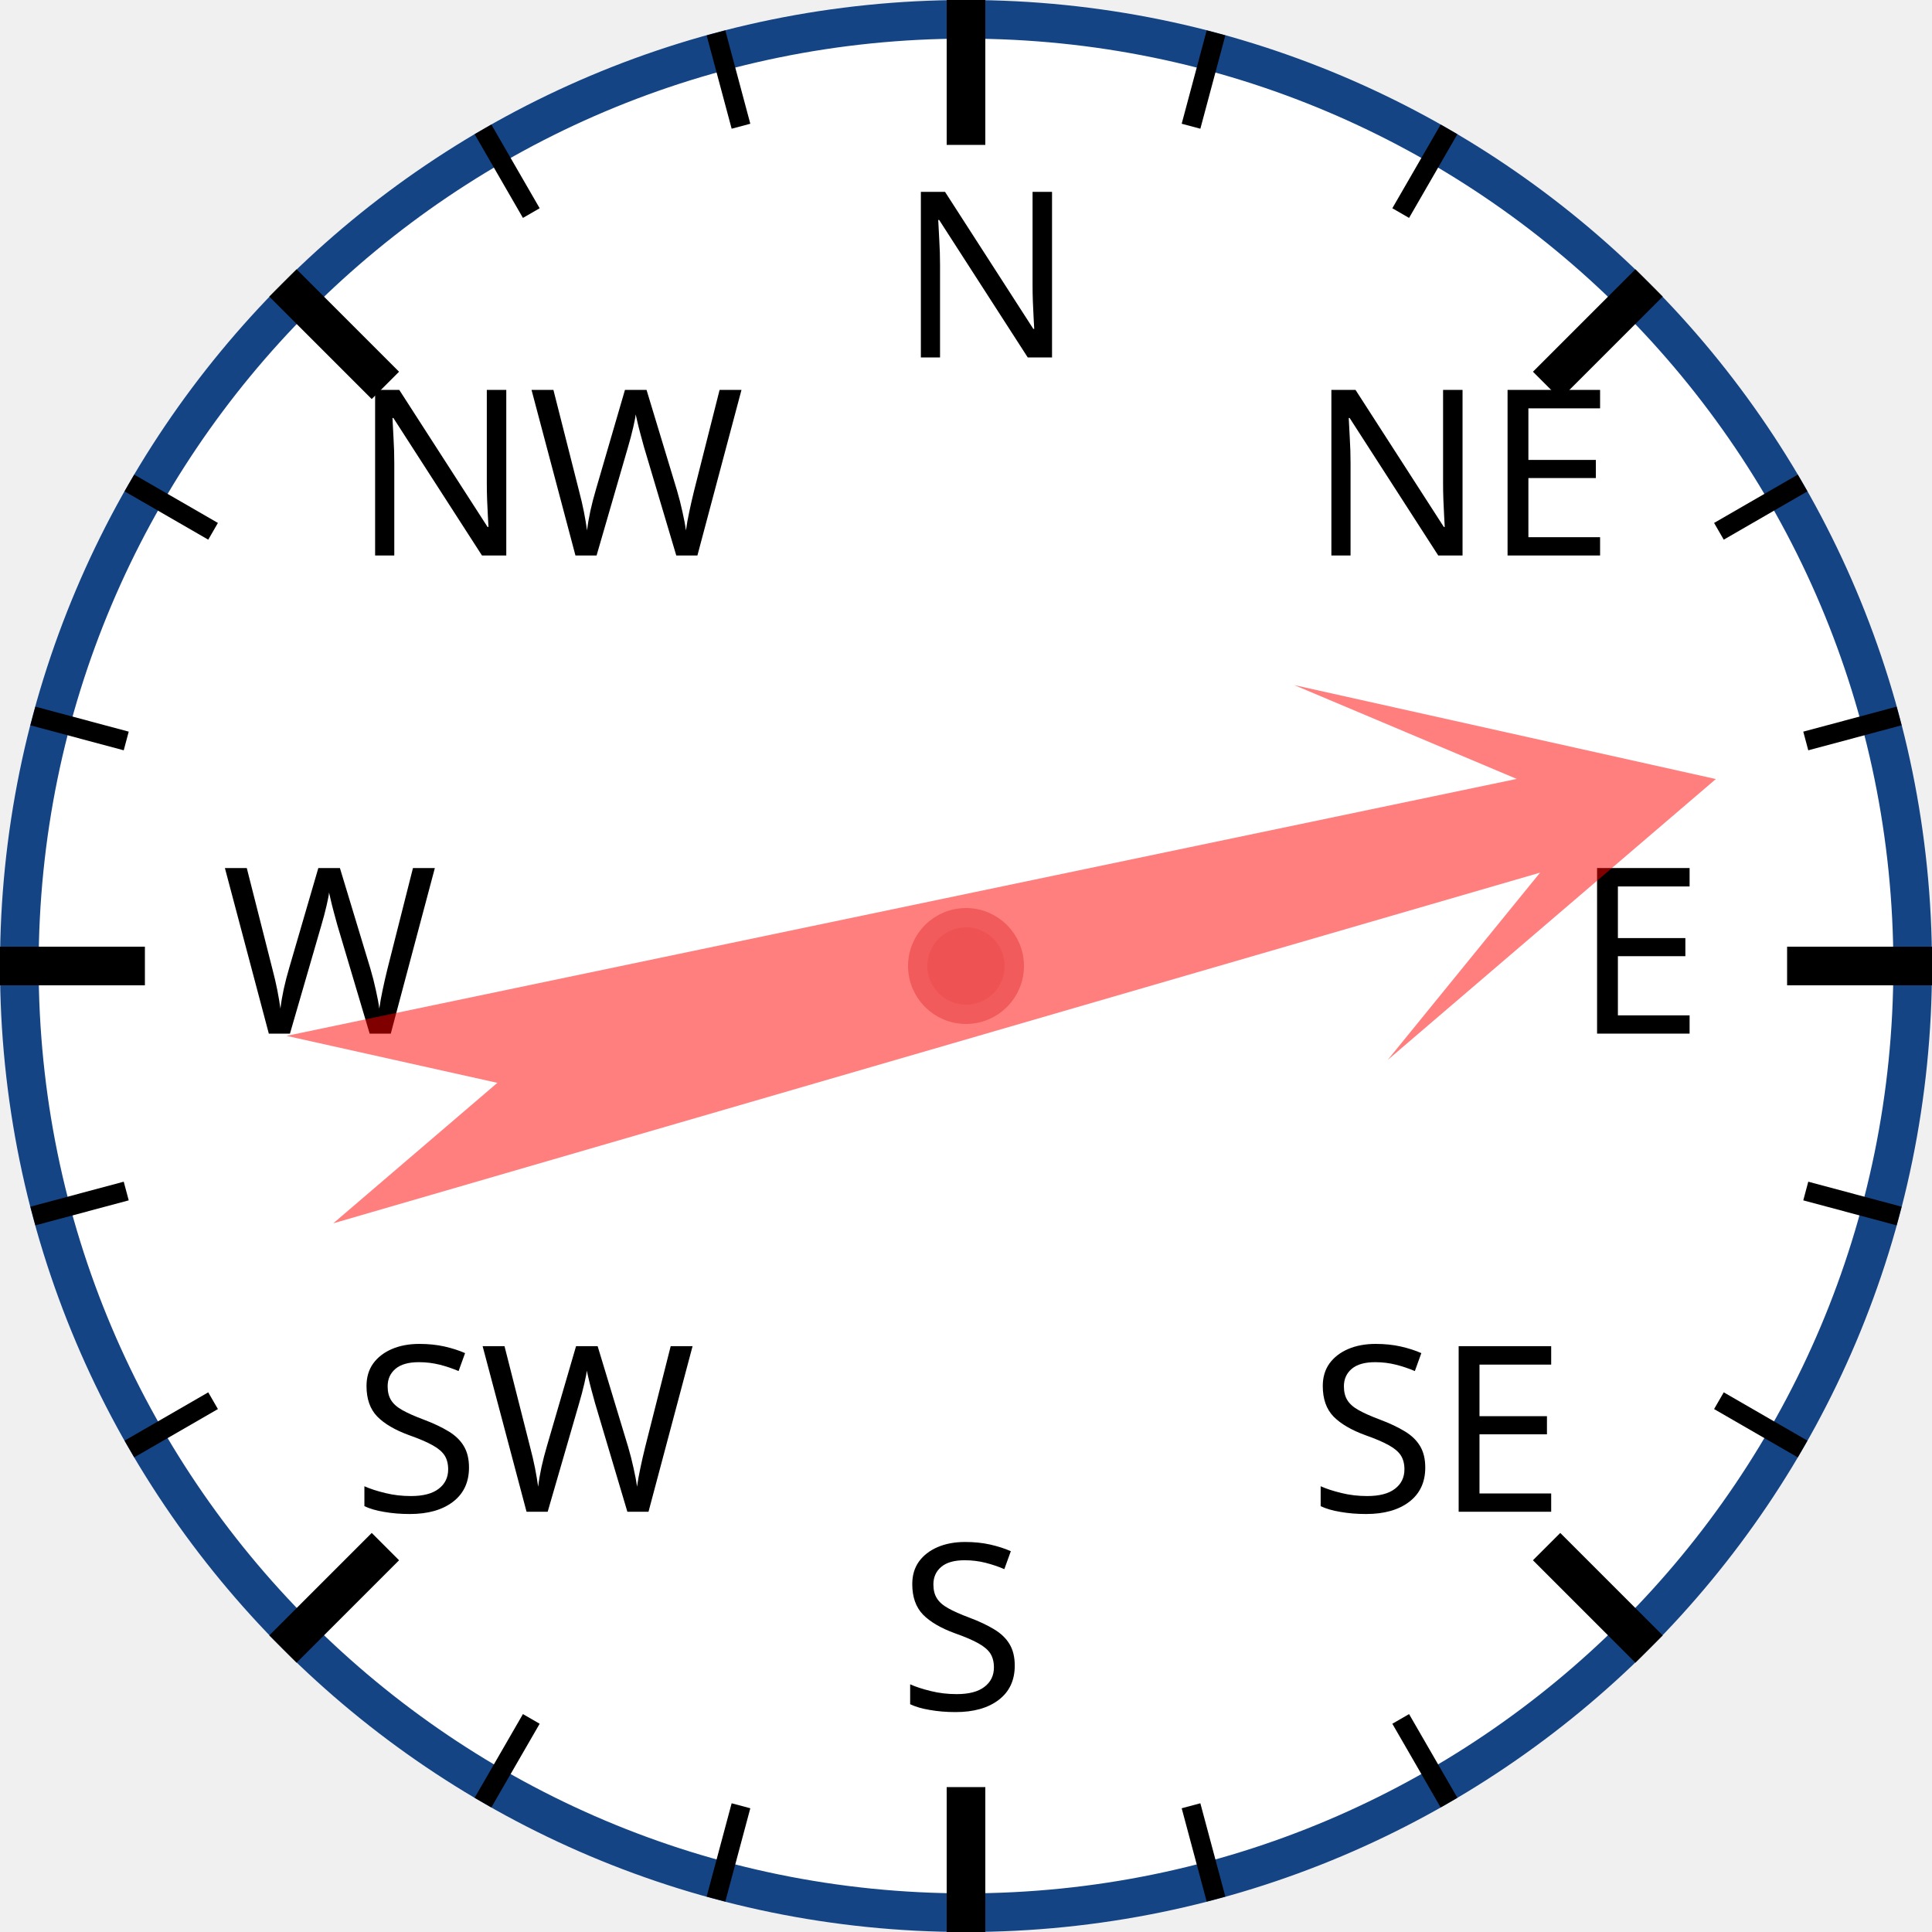
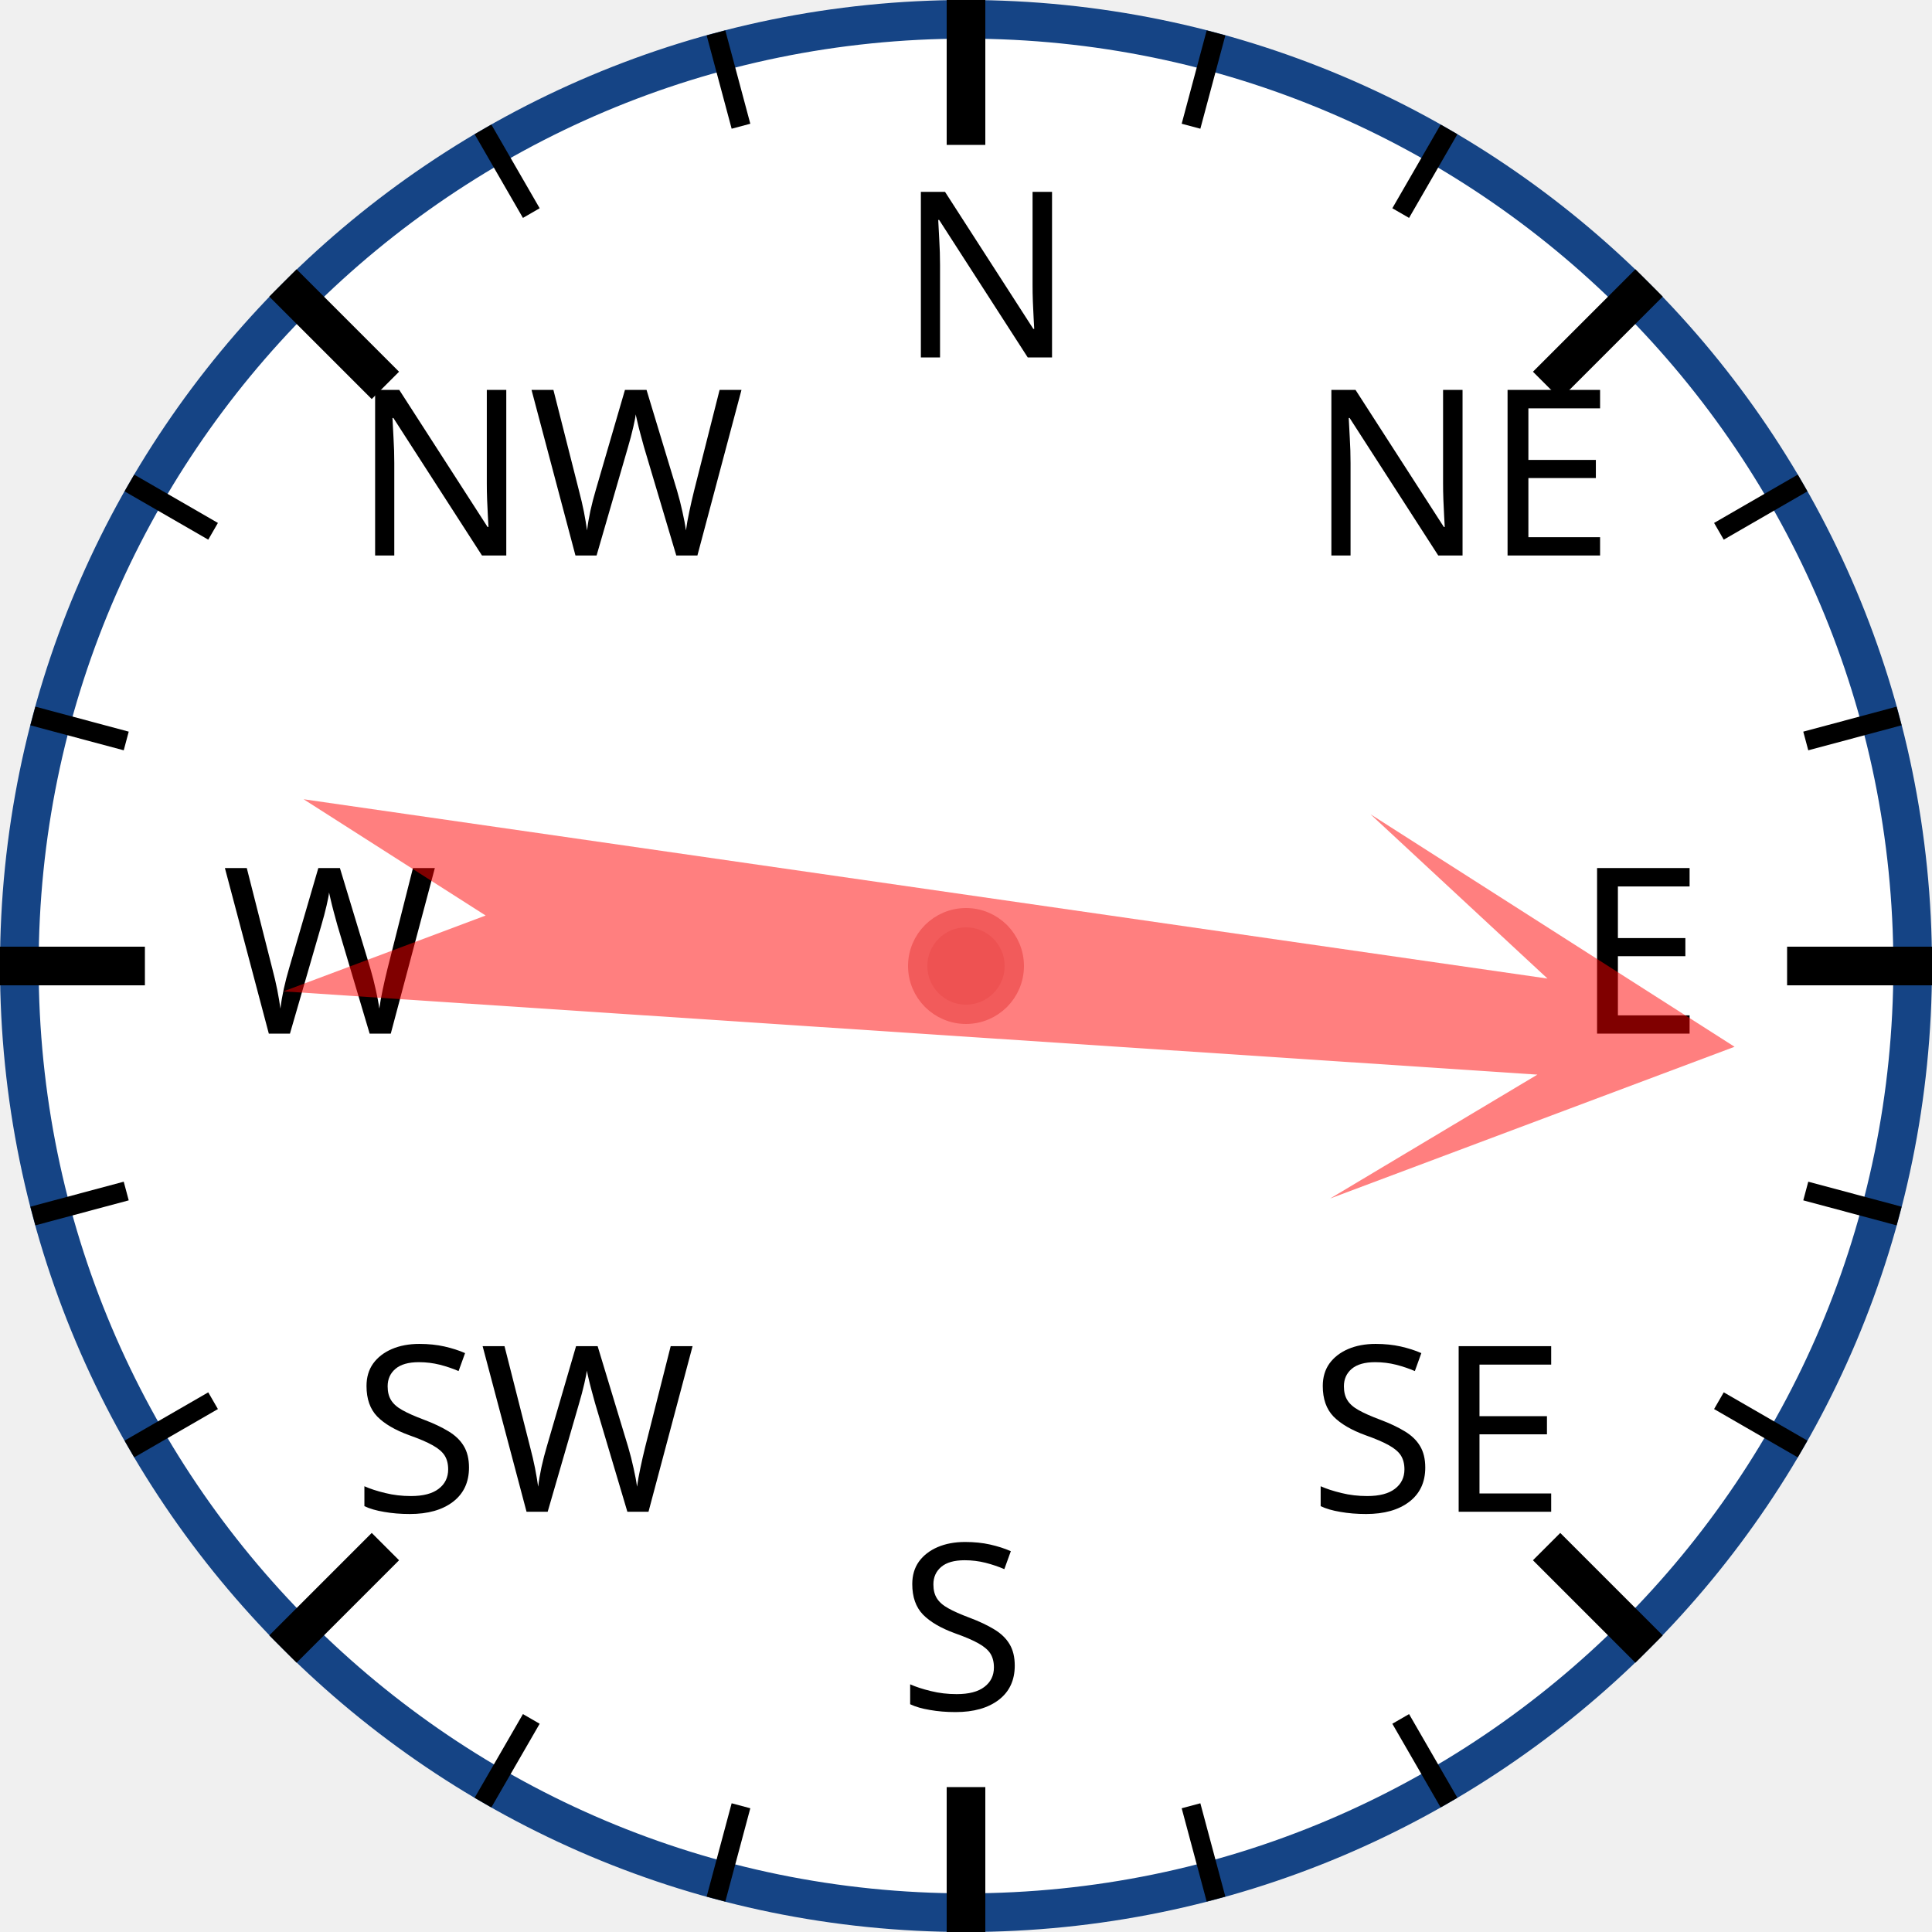
<svg xmlns="http://www.w3.org/2000/svg" width="120px" height="120px" viewBox="0 0 200 200">
  <circle cx="100" cy="100" r="98" style="fill: white; stroke: #154485; stroke-width: 4;" />
  <text x="93.0" y="37.0" style="font-family: sans-serif; font-size: 18pt;">N</text>
  <line x1="100.0" y1="0.0" x2="100.0" y2="15.0" style="stroke: black; stroke-width: 4;" />
  <line x1="74.118" y1="3.407" x2="76.706" y2="13.067" style="stroke: black; stroke-width: 2;" />
  <line x1="50" y1="13.397" x2="55" y2="22.058" style="stroke: black; stroke-width: 2;" />
  <text x="36.503" y="57.503" style="font-family: sans-serif; font-size: 18pt;">NW</text>
  <line x1="29.289" y1="29.289" x2="39.896" y2="39.896" style="stroke: black; stroke-width: 4;" />
  <line x1="13.397" y1="50" x2="22.058" y2="55" style="stroke: black; stroke-width: 2;" />
  <line x1="3.407" y1="74.118" x2="13.067" y2="76.706" style="stroke: black; stroke-width: 2;" />
  <text x="23.0" y="107.0" style="font-family: sans-serif; font-size: 18pt;">W</text>
  <line x1="0.0" y1="100.0" x2="15.0" y2="100.0" style="stroke: black; stroke-width: 4;" />
  <line x1="3.407" y1="125.882" x2="13.067" y2="123.294" style="stroke: black; stroke-width: 2;" />
  <line x1="13.397" y1="150" x2="22.058" y2="145" style="stroke: black; stroke-width: 2;" />
  <text x="36.503" y="156.497" style="font-family: sans-serif; font-size: 18pt;">SW</text>
  <line x1="29.289" y1="170.711" x2="39.896" y2="160.104" style="stroke: black; stroke-width: 4;" />
  <line x1="50" y1="186.603" x2="55" y2="177.942" style="stroke: black; stroke-width: 2;" />
  <line x1="74.118" y1="196.593" x2="76.706" y2="186.933" style="stroke: black; stroke-width: 2;" />
  <text x="93" y="177.0" style="font-family: sans-serif; font-size: 18pt;">S</text>
  <line x1="100" y1="200.0" x2="100" y2="185.0" style="stroke: black; stroke-width: 4;" />
  <line x1="125.882" y1="196.593" x2="123.294" y2="186.933" style="stroke: black; stroke-width: 2;" />
  <line x1="150.0" y1="186.603" x2="145.0" y2="177.942" style="stroke: black; stroke-width: 2;" />
  <text x="135.497" y="156.497" style="font-family: sans-serif; font-size: 18pt;">SE</text>
  <line x1="170.711" y1="170.711" x2="160.104" y2="160.104" style="stroke: black; stroke-width: 4;" />
  <line x1="186.603" y1="150" x2="177.942" y2="145" style="stroke: black; stroke-width: 2;" />
  <line x1="196.593" y1="125.882" x2="186.933" y2="123.294" style="stroke: black; stroke-width: 2;" />
  <text x="163.0" y="107" style="font-family: sans-serif; font-size: 18pt;">E</text>
  <line x1="200.0" y1="100" x2="185.0" y2="100" style="stroke: black; stroke-width: 4;" />
  <line x1="196.593" y1="74.118" x2="186.933" y2="76.706" style="stroke: black; stroke-width: 2;" />
  <line x1="186.603" y1="50" x2="177.942" y2="55" style="stroke: black; stroke-width: 2;" />
  <text x="135.497" y="57.503" style="font-family: sans-serif; font-size: 18pt;">NE</text>
  <line x1="170.711" y1="29.289" x2="160.104" y2="39.896" style="stroke: black; stroke-width: 4;" />
  <line x1="150" y1="13.397" x2="145" y2="22.058" style="stroke: black; stroke-width: 2;" />
  <line x1="125.882" y1="3.407" x2="123.294" y2="13.067" style="stroke: black; stroke-width: 2;" />
-   <polygon points="100 20 120 60 105 40 110 170 100 150 90 170 95 40 80 60" style="fill: red; fill-opacity: 0.5;" transform="rotate(76,100,100)" />
+   <polygon points="100 20 120 60 105 40 110 170 100 150 90 170 95 40 80 60" style="fill: red; fill-opacity: 0.5;" transform="rotate(96,100,100)" />
  <circle cx="100" cy="100" r="5" style="fill: #EE5252; stroke: #F25B5B; stroke-width: 2;" />
</svg>
